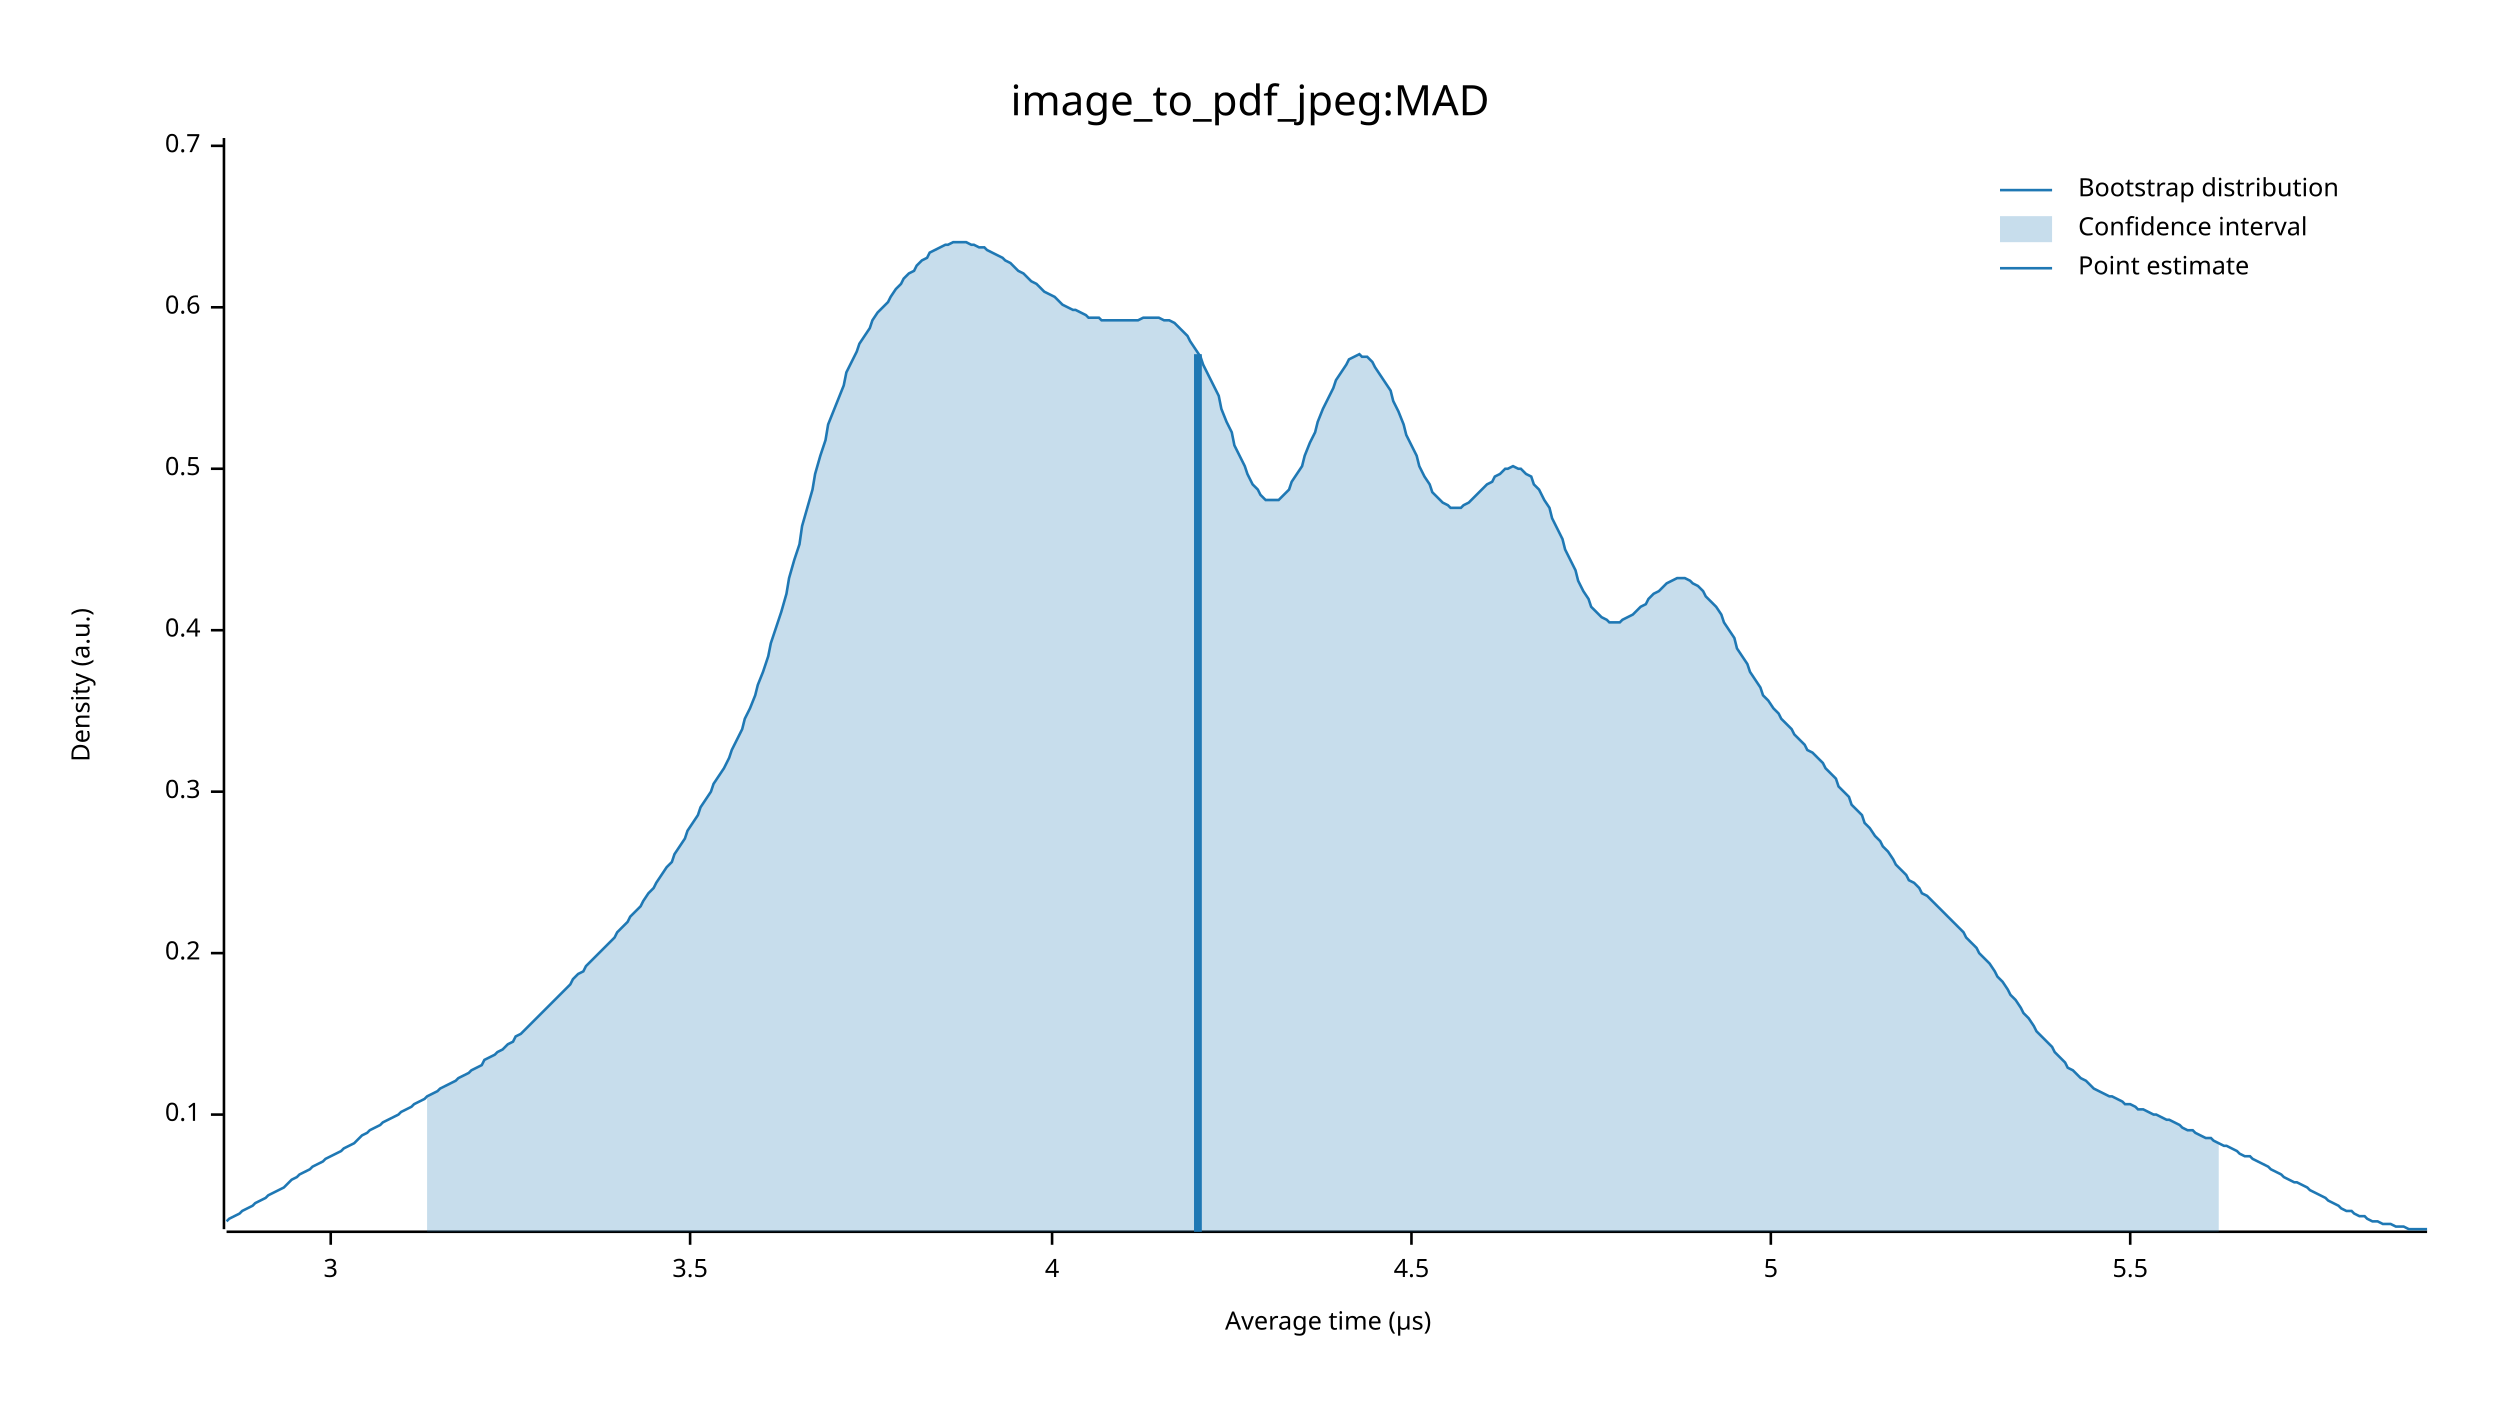
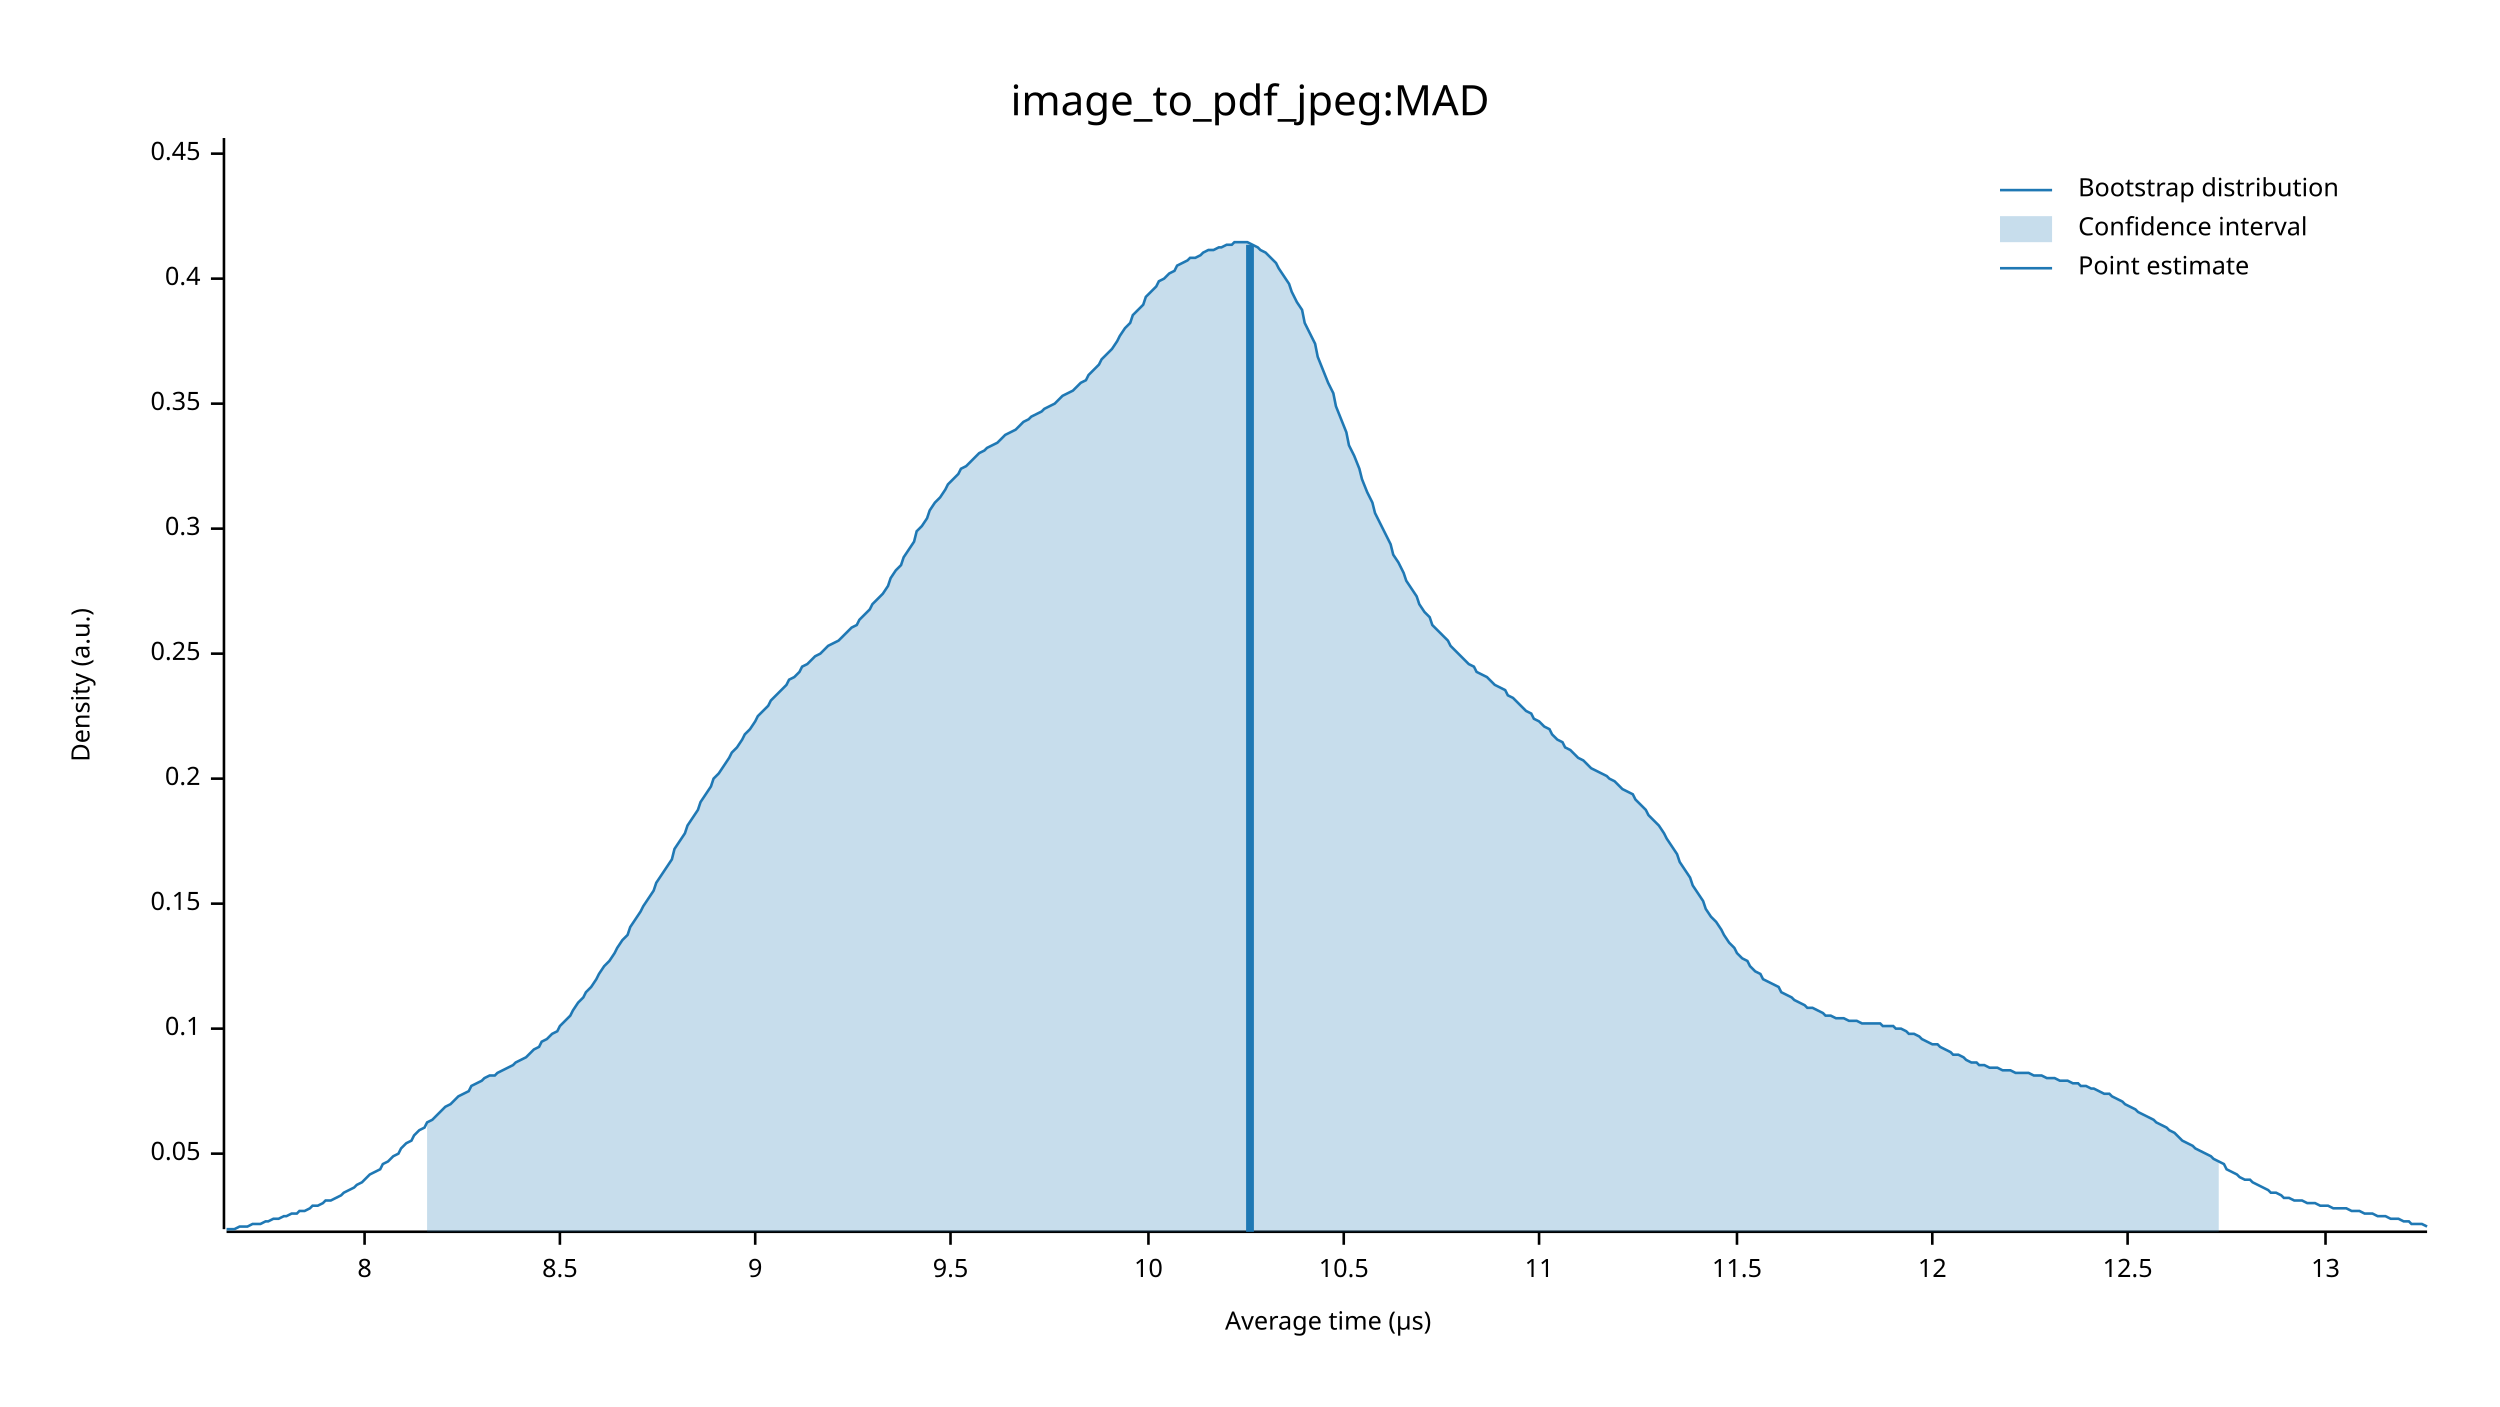
<svg xmlns="http://www.w3.org/2000/svg" width="960" height="540" viewBox="0 0 960 540">
  <text x="480" y="32" dy="0.76em" text-anchor="middle" font-family="sans-serif" font-size="16.129" opacity="1" fill="#000000">
image_to_pdf_jpeg:MAD
</text>
  <text x="27" y="263" dy="0.76em" text-anchor="middle" font-family="sans-serif" font-size="9.677" opacity="1" fill="#000000" transform="rotate(270, 27, 263)">
Density (a.u.)
</text>
  <text x="510" y="513" dy="-0.5ex" text-anchor="middle" font-family="sans-serif" font-size="9.677" opacity="1" fill="#000000">
Average time (µs)
</text>
  <polyline fill="none" opacity="1" stroke="#000000" stroke-width="1" points="86,53 86,472 " />
-   <text x="77" y="428" dy="0.5ex" text-anchor="end" font-family="sans-serif" font-size="9.677" opacity="1" fill="#000000">
+   <text x="77" y="443" dy="0.5ex" text-anchor="end" font-family="sans-serif" font-size="9.677" opacity="1" fill="#000000">
+ 0.05
+ </text>
+   <polyline fill="none" opacity="1" stroke="#000000" stroke-width="1" points="81,443 86,443 " />
+   <text x="77" y="395" dy="0.5ex" text-anchor="end" font-family="sans-serif" font-size="9.677" opacity="1" fill="#000000">
0.1
</text>
-   <polyline fill="none" opacity="1" stroke="#000000" stroke-width="1" points="81,428 86,428 " />
-   <text x="77" y="366" dy="0.5ex" text-anchor="end" font-family="sans-serif" font-size="9.677" opacity="1" fill="#000000">
+   <polyline fill="none" opacity="1" stroke="#000000" stroke-width="1" points="81,395 86,395 " />
+   <text x="77" y="347" dy="0.5ex" text-anchor="end" font-family="sans-serif" font-size="9.677" opacity="1" fill="#000000">
+ 0.15
+ </text>
+   <polyline fill="none" opacity="1" stroke="#000000" stroke-width="1" points="81,347 86,347 " />
+   <text x="77" y="299" dy="0.5ex" text-anchor="end" font-family="sans-serif" font-size="9.677" opacity="1" fill="#000000">
0.2
</text>
-   <polyline fill="none" opacity="1" stroke="#000000" stroke-width="1" points="81,366 86,366 " />
-   <text x="77" y="304" dy="0.5ex" text-anchor="end" font-family="sans-serif" font-size="9.677" opacity="1" fill="#000000">
+   <polyline fill="none" opacity="1" stroke="#000000" stroke-width="1" points="81,299 86,299 " />
+   <text x="77" y="251" dy="0.5ex" text-anchor="end" font-family="sans-serif" font-size="9.677" opacity="1" fill="#000000">
+ 0.25
+ </text>
+   <polyline fill="none" opacity="1" stroke="#000000" stroke-width="1" points="81,251 86,251 " />
+   <text x="77" y="203" dy="0.5ex" text-anchor="end" font-family="sans-serif" font-size="9.677" opacity="1" fill="#000000">
0.3
</text>
-   <polyline fill="none" opacity="1" stroke="#000000" stroke-width="1" points="81,304 86,304 " />
-   <text x="77" y="242" dy="0.5ex" text-anchor="end" font-family="sans-serif" font-size="9.677" opacity="1" fill="#000000">
+   <polyline fill="none" opacity="1" stroke="#000000" stroke-width="1" points="81,203 86,203 " />
+   <text x="77" y="155" dy="0.5ex" text-anchor="end" font-family="sans-serif" font-size="9.677" opacity="1" fill="#000000">
+ 0.35
+ </text>
+   <polyline fill="none" opacity="1" stroke="#000000" stroke-width="1" points="81,155 86,155 " />
+   <text x="77" y="107" dy="0.5ex" text-anchor="end" font-family="sans-serif" font-size="9.677" opacity="1" fill="#000000">
0.4
</text>
-   <polyline fill="none" opacity="1" stroke="#000000" stroke-width="1" points="81,242 86,242 " />
-   <text x="77" y="180" dy="0.5ex" text-anchor="end" font-family="sans-serif" font-size="9.677" opacity="1" fill="#000000">
- 0.5
+   <polyline fill="none" opacity="1" stroke="#000000" stroke-width="1" points="81,107 86,107 " />
+   <text x="77" y="59" dy="0.5ex" text-anchor="end" font-family="sans-serif" font-size="9.677" opacity="1" fill="#000000">
+ 0.45
</text>
-   <polyline fill="none" opacity="1" stroke="#000000" stroke-width="1" points="81,180 86,180 " />
-   <text x="77" y="118" dy="0.5ex" text-anchor="end" font-family="sans-serif" font-size="9.677" opacity="1" fill="#000000">
- 0.6
+   <polyline fill="none" opacity="1" stroke="#000000" stroke-width="1" points="81,59 86,59 " />
+   <polyline fill="none" opacity="1" stroke="#000000" stroke-width="1" points="87,473 932,473 " />
+   <text x="140" y="483" dy="0.76em" text-anchor="middle" font-family="sans-serif" font-size="9.677" opacity="1" fill="#000000">
+ 8
</text>
-   <polyline fill="none" opacity="1" stroke="#000000" stroke-width="1" points="81,118 86,118 " />
-   <text x="77" y="56" dy="0.5ex" text-anchor="end" font-family="sans-serif" font-size="9.677" opacity="1" fill="#000000">
- 0.7
+   <polyline fill="none" opacity="1" stroke="#000000" stroke-width="1" points="140,473 140,478 " />
+   <text x="215" y="483" dy="0.76em" text-anchor="middle" font-family="sans-serif" font-size="9.677" opacity="1" fill="#000000">
+ 8.5
</text>
-   <polyline fill="none" opacity="1" stroke="#000000" stroke-width="1" points="81,56 86,56 " />
-   <polyline fill="none" opacity="1" stroke="#000000" stroke-width="1" points="87,473 932,473 " />
-   <text x="127" y="483" dy="0.76em" text-anchor="middle" font-family="sans-serif" font-size="9.677" opacity="1" fill="#000000">
- 3
+   <polyline fill="none" opacity="1" stroke="#000000" stroke-width="1" points="215,473 215,478 " />
+   <text x="290" y="483" dy="0.76em" text-anchor="middle" font-family="sans-serif" font-size="9.677" opacity="1" fill="#000000">
+ 9
</text>
-   <polyline fill="none" opacity="1" stroke="#000000" stroke-width="1" points="127,473 127,478 " />
-   <text x="265" y="483" dy="0.76em" text-anchor="middle" font-family="sans-serif" font-size="9.677" opacity="1" fill="#000000">
- 3.5
+   <polyline fill="none" opacity="1" stroke="#000000" stroke-width="1" points="290,473 290,478 " />
+   <text x="365" y="483" dy="0.76em" text-anchor="middle" font-family="sans-serif" font-size="9.677" opacity="1" fill="#000000">
+ 9.5
</text>
-   <polyline fill="none" opacity="1" stroke="#000000" stroke-width="1" points="265,473 265,478 " />
-   <text x="404" y="483" dy="0.76em" text-anchor="middle" font-family="sans-serif" font-size="9.677" opacity="1" fill="#000000">
- 4
+   <polyline fill="none" opacity="1" stroke="#000000" stroke-width="1" points="365,473 365,478 " />
+   <text x="441" y="483" dy="0.76em" text-anchor="middle" font-family="sans-serif" font-size="9.677" opacity="1" fill="#000000">
+ 10
</text>
-   <polyline fill="none" opacity="1" stroke="#000000" stroke-width="1" points="404,473 404,478 " />
-   <text x="542" y="483" dy="0.76em" text-anchor="middle" font-family="sans-serif" font-size="9.677" opacity="1" fill="#000000">
- 4.5
+   <polyline fill="none" opacity="1" stroke="#000000" stroke-width="1" points="441,473 441,478 " />
+   <text x="516" y="483" dy="0.76em" text-anchor="middle" font-family="sans-serif" font-size="9.677" opacity="1" fill="#000000">
+ 10.5
</text>
-   <polyline fill="none" opacity="1" stroke="#000000" stroke-width="1" points="542,473 542,478 " />
-   <text x="680" y="483" dy="0.76em" text-anchor="middle" font-family="sans-serif" font-size="9.677" opacity="1" fill="#000000">
- 5
+   <polyline fill="none" opacity="1" stroke="#000000" stroke-width="1" points="516,473 516,478 " />
+   <text x="591" y="483" dy="0.76em" text-anchor="middle" font-family="sans-serif" font-size="9.677" opacity="1" fill="#000000">
+ 11
</text>
-   <polyline fill="none" opacity="1" stroke="#000000" stroke-width="1" points="680,473 680,478 " />
-   <text x="818" y="483" dy="0.76em" text-anchor="middle" font-family="sans-serif" font-size="9.677" opacity="1" fill="#000000">
- 5.5
+   <polyline fill="none" opacity="1" stroke="#000000" stroke-width="1" points="591,473 591,478 " />
+   <text x="667" y="483" dy="0.76em" text-anchor="middle" font-family="sans-serif" font-size="9.677" opacity="1" fill="#000000">
+ 11.5
</text>
-   <polyline fill="none" opacity="1" stroke="#000000" stroke-width="1" points="818,473 818,478 " />
-   <polyline fill="none" opacity="1" stroke="#1F78B4" stroke-width="1" points="87,469 88,468 90,467 92,466 93,465 95,464 97,463 98,462 100,461 102,460 103,459 105,458 107,457 109,456 110,455 112,453 114,452 115,451 117,450 119,449 120,448 122,447 124,446 125,445 127,444 129,443 131,442 132,441 134,440 136,439 137,438 139,436 141,435 142,434 144,433 146,432 147,431 149,430 151,429 153,428 154,427 156,426 158,425 159,424 161,423 163,422 164,421 166,420 168,419 169,418 171,417 173,416 175,415 176,414 178,413 180,412 181,411 183,410 185,409 186,407 188,406 190,405 191,404 193,403 195,401 197,400 198,398 200,397 202,395 203,394 205,392 207,390 208,389 210,387 212,385 214,383 215,382 217,380 219,378 220,376 222,374 224,373 225,371 227,369 229,367 230,366 232,364 234,362 236,360 237,358 239,356 241,354 242,352 244,350 246,348 247,346 249,343 251,341 252,339 254,336 256,333 258,331 259,328 261,325 263,322 264,319 266,316 268,313 269,310 271,307 273,304 274,301 276,298 278,295 280,291 281,288 283,284 285,280 286,276 288,272 290,267 291,263 293,258 295,252 296,247 298,241 300,235 302,228 303,222 305,215 307,209 308,202 310,195 312,188 313,182 315,175 317,169 318,163 320,158 322,153 324,148 325,143 327,139 329,135 330,132 332,129 334,126 335,123 337,120 339,118 341,116 342,114 344,111 346,109 347,107 349,105 351,104 352,102 354,100 356,99 357,97 359,96 361,95 363,94 364,94 366,93 368,93 369,93 371,93 373,94 374,94 376,95 378,95 379,96 381,97 383,98 385,99 386,100 388,101 390,103 391,104 393,105 395,107 396,108 398,109 400,111 401,112 403,113 405,114 407,116 408,117 410,118 412,119 413,119 415,120 417,121 418,122 420,122 422,122 423,123 425,123 427,123 429,123 430,123 432,123 434,123 435,123 437,123 439,122 440,122 442,122 444,122 445,122 447,123 449,123 451,124 452,125 454,127 456,129 457,131 459,134 461,137 462,140 464,144 466,148 468,152 469,157 471,162 473,166 474,171 476,175 478,179 479,182 481,186 483,188 484,190 486,192 488,192 490,192 491,192 493,190 495,188 496,185 498,182 500,179 501,175 503,170 505,166 506,162 508,157 510,153 512,149 513,146 515,143 517,140 518,138 520,137 522,136 523,137 525,137 527,139 528,141 530,144 532,147 534,150 535,154 537,158 539,163 540,167 542,171 544,175 545,179 547,183 549,186 550,189 552,191 554,193 556,194 557,195 559,195 561,195 562,194 564,193 566,191 567,190 569,188 571,186 573,185 574,183 576,182 578,180 579,180 581,179 583,180 584,180 586,182 588,183 589,186 591,188 593,192 595,195 596,199 598,203 600,207 601,211 603,215 605,219 606,223 608,227 610,230 611,233 613,235 615,237 617,238 618,239 620,239 622,239 623,238 625,237 627,236 628,235 630,233 632,232 633,230 635,228 637,227 639,225 640,224 642,223 644,222 645,222 647,222 649,223 650,224 652,225 654,227 655,229 657,231 659,233 661,236 662,239 664,242 666,245 667,249 669,252 671,255 672,258 674,261 676,264 677,267 679,269 681,272 683,274 684,276 686,278 688,280 689,282 691,284 693,286 694,288 696,289 698,291 700,293 701,295 703,297 705,299 706,302 708,304 710,306 711,309 713,311 715,313 716,316 718,318 720,321 722,323 723,325 725,327 727,330 728,332 730,334 732,336 733,338 735,339 737,341 738,343 740,344 742,346 744,348 745,349 747,351 749,353 750,354 752,356 754,358 755,360 757,362 759,364 760,366 762,368 764,370 766,373 767,375 769,377 771,380 772,382 774,384 776,387 777,389 779,391 781,394 782,396 784,398 786,400 788,402 789,404 791,406 793,408 794,410 796,411 798,413 799,414 801,415 803,417 804,418 806,419 808,420 810,421 811,421 813,422 815,423 816,424 818,424 820,425 821,426 823,426 825,427 827,428 828,428 830,429 832,430 833,430 835,431 837,432 838,433 840,434 842,434 843,435 845,436 847,437 849,437 850,438 852,439 854,440 855,440 857,441 859,442 860,443 862,444 864,444 865,445 867,446 869,447 871,448 872,449 874,450 876,451 877,452 879,453 881,454 882,454 884,455 886,456 887,457 889,458 891,459 893,460 894,461 896,462 898,463 899,464 901,465 903,465 904,466 906,467 908,467 909,468 911,469 913,469 915,470 916,470 918,470 920,471 921,471 923,471 925,472 926,472 928,472 930,472 932,472 " />
-   <polygon opacity="0.25" fill="#1F78B4" points="164,421 166,420 168,419 169,418 171,417 173,416 175,415 176,414 178,413 180,412 181,411 183,410 185,409 186,407 188,406 190,405 191,404 193,403 195,401 197,400 198,398 200,397 202,395 203,394 205,392 207,390 208,389 210,387 212,385 214,383 215,382 217,380 219,378 220,376 222,374 224,373 225,371 227,369 229,367 230,366 232,364 234,362 236,360 237,358 239,356 241,354 242,352 244,350 246,348 247,346 249,343 251,341 252,339 254,336 256,333 258,331 259,328 261,325 263,322 264,319 266,316 268,313 269,310 271,307 273,304 274,301 276,298 278,295 280,291 281,288 283,284 285,280 286,276 288,272 290,267 291,263 293,258 295,252 296,247 298,241 300,235 302,228 303,222 305,215 307,209 308,202 310,195 312,188 313,182 315,175 317,169 318,163 320,158 322,153 324,148 325,143 327,139 329,135 330,132 332,129 334,126 335,123 337,120 339,118 341,116 342,114 344,111 346,109 347,107 349,105 351,104 352,102 354,100 356,99 357,97 359,96 361,95 363,94 364,94 366,93 368,93 369,93 371,93 373,94 374,94 376,95 378,95 379,96 381,97 383,98 385,99 386,100 388,101 390,103 391,104 393,105 395,107 396,108 398,109 400,111 401,112 403,113 405,114 407,116 408,117 410,118 412,119 413,119 415,120 417,121 418,122 420,122 422,122 423,123 425,123 427,123 429,123 430,123 432,123 434,123 435,123 437,123 439,122 440,122 442,122 444,122 445,122 447,123 449,123 451,124 452,125 454,127 456,129 457,131 459,134 461,137 462,140 464,144 466,148 468,152 469,157 471,162 473,166 474,171 476,175 478,179 479,182 481,186 483,188 484,190 486,192 488,192 490,192 491,192 493,190 495,188 496,185 498,182 500,179 501,175 503,170 505,166 506,162 508,157 510,153 512,149 513,146 515,143 517,140 518,138 520,137 522,136 523,137 525,137 527,139 528,141 530,144 532,147 534,150 535,154 537,158 539,163 540,167 542,171 544,175 545,179 547,183 549,186 550,189 552,191 554,193 556,194 557,195 559,195 561,195 562,194 564,193 566,191 567,190 569,188 571,186 573,185 574,183 576,182 578,180 579,180 581,179 583,180 584,180 586,182 588,183 589,186 591,188 593,192 595,195 596,199 598,203 600,207 601,211 603,215 605,219 606,223 608,227 610,230 611,233 613,235 615,237 617,238 618,239 620,239 622,239 623,238 625,237 627,236 628,235 630,233 632,232 633,230 635,228 637,227 639,225 640,224 642,223 644,222 645,222 647,222 649,223 650,224 652,225 654,227 655,229 657,231 659,233 661,236 662,239 664,242 666,245 667,249 669,252 671,255 672,258 674,261 676,264 677,267 679,269 681,272 683,274 684,276 686,278 688,280 689,282 691,284 693,286 694,288 696,289 698,291 700,293 701,295 703,297 705,299 706,302 708,304 710,306 711,309 713,311 715,313 716,316 718,318 720,321 722,323 723,325 725,327 727,330 728,332 730,334 732,336 733,338 735,339 737,341 738,343 740,344 742,346 744,348 745,349 747,351 749,353 750,354 752,356 754,358 755,360 757,362 759,364 760,366 762,368 764,370 766,373 767,375 769,377 771,380 772,382 774,384 776,387 777,389 779,391 781,394 782,396 784,398 786,400 788,402 789,404 791,406 793,408 794,410 796,411 798,413 799,414 801,415 803,417 804,418 806,419 808,420 810,421 811,421 813,422 815,423 816,424 818,424 820,425 821,426 823,426 825,427 827,428 828,428 830,429 832,430 833,430 835,431 837,432 838,433 840,434 842,434 843,435 845,436 847,437 849,437 850,438 852,439 852,473 164,473 " />
-   <polyline fill="none" opacity="1" stroke="#1F78B4" stroke-width="3" points="460,473 460,136 " />
+   <polyline fill="none" opacity="1" stroke="#000000" stroke-width="1" points="667,473 667,478 " />
+   <text x="742" y="483" dy="0.76em" text-anchor="middle" font-family="sans-serif" font-size="9.677" opacity="1" fill="#000000">
+ 12
+ </text>
+   <polyline fill="none" opacity="1" stroke="#000000" stroke-width="1" points="742,473 742,478 " />
+   <text x="817" y="483" dy="0.76em" text-anchor="middle" font-family="sans-serif" font-size="9.677" opacity="1" fill="#000000">
+ 12.5
+ </text>
+   <polyline fill="none" opacity="1" stroke="#000000" stroke-width="1" points="817,473 817,478 " />
+   <text x="893" y="483" dy="0.76em" text-anchor="middle" font-family="sans-serif" font-size="9.677" opacity="1" fill="#000000">
+ 13
+ </text>
+   <polyline fill="none" opacity="1" stroke="#000000" stroke-width="1" points="893,473 893,478 " />
+   <polyline fill="none" opacity="1" stroke="#1F78B4" stroke-width="1" points="87,472 88,472 90,472 92,471 93,471 95,471 97,470 98,470 100,470 102,469 103,469 105,468 107,468 109,467 110,467 112,466 114,466 115,465 117,465 119,464 120,463 122,463 124,462 125,461 127,461 129,460 131,459 132,458 134,457 136,456 137,455 139,454 141,452 142,451 144,450 146,449 147,447 149,446 151,444 153,443 154,441 156,439 158,438 159,436 161,434 163,433 164,431 166,430 168,428 169,427 171,425 173,424 175,422 176,421 178,420 180,419 181,417 183,416 185,415 186,414 188,413 190,413 191,412 193,411 195,410 197,409 198,408 200,407 202,406 203,405 205,403 207,402 208,400 210,399 212,397 214,396 215,394 217,392 219,390 220,388 222,385 224,383 225,381 227,379 229,376 230,374 232,371 234,369 236,366 237,364 239,361 241,359 242,356 244,353 246,350 247,348 249,345 251,342 252,339 254,336 256,333 258,330 259,326 261,323 263,320 264,317 266,314 268,311 269,308 271,305 273,302 274,299 276,297 278,294 280,291 281,289 283,287 285,284 286,282 288,280 290,277 291,275 293,273 295,271 296,269 298,267 300,265 302,263 303,261 305,260 307,258 308,256 310,255 312,253 313,252 315,251 317,249 318,248 320,247 322,246 324,244 325,243 327,241 329,240 330,238 332,236 334,234 335,232 337,230 339,228 341,225 342,222 344,219 346,217 347,214 349,211 351,208 352,204 354,202 356,199 357,196 359,193 361,191 363,188 364,186 366,184 368,182 369,180 371,179 373,177 374,176 376,174 378,173 379,172 381,171 383,170 385,168 386,167 388,166 390,165 391,164 393,162 395,161 396,160 398,159 400,158 401,157 403,156 405,155 407,153 408,152 410,151 412,150 413,149 415,147 417,146 418,144 420,142 422,140 423,138 425,136 427,134 429,131 430,129 432,126 434,124 435,121 437,119 439,117 440,114 442,112 444,110 445,108 447,107 449,105 451,104 452,102 454,101 456,100 457,99 459,99 461,98 462,97 464,96 466,96 468,95 469,95 471,94 473,94 474,93 476,93 478,93 479,93 481,94 483,95 484,96 486,97 488,99 490,101 491,103 493,106 495,109 496,112 498,116 500,119 501,124 503,128 505,132 506,137 508,142 510,147 512,151 513,156 515,161 517,166 518,171 520,175 522,180 523,184 525,189 527,193 528,197 530,201 532,205 534,209 535,213 537,216 539,220 540,223 542,226 544,229 545,232 547,235 549,237 550,240 552,242 554,244 556,246 557,248 559,250 561,252 562,253 564,255 566,256 567,258 569,259 571,260 573,262 574,263 576,264 578,265 579,267 581,268 583,270 584,271 586,273 588,274 589,276 591,277 593,279 595,280 596,282 598,284 600,285 601,287 603,288 605,290 606,291 608,292 610,294 611,295 613,296 615,297 617,298 618,299 620,300 622,302 623,303 625,304 627,305 628,307 630,309 632,311 633,313 635,315 637,317 639,320 640,322 642,325 644,328 645,331 647,334 649,337 650,340 652,343 654,346 655,349 657,352 659,354 661,357 662,359 664,362 666,364 667,366 669,368 671,369 672,371 674,373 676,374 677,376 679,377 681,378 683,379 684,381 686,382 688,383 689,384 691,385 693,386 694,387 696,387 698,388 700,389 701,390 703,390 705,391 706,391 708,391 710,392 711,392 713,392 715,393 716,393 718,393 720,393 722,393 723,394 725,394 727,394 728,395 730,395 732,396 733,397 735,397 737,398 738,399 740,400 742,401 744,401 745,402 747,403 749,404 750,405 752,405 754,406 755,407 757,408 759,408 760,409 762,409 764,410 766,410 767,410 769,411 771,411 772,411 774,412 776,412 777,412 779,412 781,413 782,413 784,413 786,414 788,414 789,414 791,415 793,415 794,415 796,416 798,416 799,417 801,417 803,418 804,418 806,419 808,420 810,420 811,421 813,422 815,423 816,424 818,425 820,426 821,427 823,428 825,429 827,430 828,431 830,432 832,433 833,434 835,435 837,437 838,438 840,439 842,440 843,441 845,442 847,443 849,444 850,445 852,446 854,447 855,449 857,450 859,451 860,452 862,453 864,453 865,454 867,455 869,456 871,457 872,458 874,458 876,459 877,460 879,460 881,461 882,461 884,461 886,462 887,462 889,462 891,463 893,463 894,463 896,464 898,464 899,464 901,464 903,465 904,465 906,465 908,466 909,466 911,466 913,467 915,467 916,467 918,468 920,468 921,468 923,469 925,469 926,470 928,470 930,470 932,471 " />
+   <polygon opacity="0.25" fill="#1F78B4" points="164,431 166,430 168,428 169,427 171,425 173,424 175,422 176,421 178,420 180,419 181,417 183,416 185,415 186,414 188,413 190,413 191,412 193,411 195,410 197,409 198,408 200,407 202,406 203,405 205,403 207,402 208,400 210,399 212,397 214,396 215,394 217,392 219,390 220,388 222,385 224,383 225,381 227,379 229,376 230,374 232,371 234,369 236,366 237,364 239,361 241,359 242,356 244,353 246,350 247,348 249,345 251,342 252,339 254,336 256,333 258,330 259,326 261,323 263,320 264,317 266,314 268,311 269,308 271,305 273,302 274,299 276,297 278,294 280,291 281,289 283,287 285,284 286,282 288,280 290,277 291,275 293,273 295,271 296,269 298,267 300,265 302,263 303,261 305,260 307,258 308,256 310,255 312,253 313,252 315,251 317,249 318,248 320,247 322,246 324,244 325,243 327,241 329,240 330,238 332,236 334,234 335,232 337,230 339,228 341,225 342,222 344,219 346,217 347,214 349,211 351,208 352,204 354,202 356,199 357,196 359,193 361,191 363,188 364,186 366,184 368,182 369,180 371,179 373,177 374,176 376,174 378,173 379,172 381,171 383,170 385,168 386,167 388,166 390,165 391,164 393,162 395,161 396,160 398,159 400,158 401,157 403,156 405,155 407,153 408,152 410,151 412,150 413,149 415,147 417,146 418,144 420,142 422,140 423,138 425,136 427,134 429,131 430,129 432,126 434,124 435,121 437,119 439,117 440,114 442,112 444,110 445,108 447,107 449,105 451,104 452,102 454,101 456,100 457,99 459,99 461,98 462,97 464,96 466,96 468,95 469,95 471,94 473,94 474,93 476,93 478,93 479,93 481,94 483,95 484,96 486,97 488,99 490,101 491,103 493,106 495,109 496,112 498,116 500,119 501,124 503,128 505,132 506,137 508,142 510,147 512,151 513,156 515,161 517,166 518,171 520,175 522,180 523,184 525,189 527,193 528,197 530,201 532,205 534,209 535,213 537,216 539,220 540,223 542,226 544,229 545,232 547,235 549,237 550,240 552,242 554,244 556,246 557,248 559,250 561,252 562,253 564,255 566,256 567,258 569,259 571,260 573,262 574,263 576,264 578,265 579,267 581,268 583,270 584,271 586,273 588,274 589,276 591,277 593,279 595,280 596,282 598,284 600,285 601,287 603,288 605,290 606,291 608,292 610,294 611,295 613,296 615,297 617,298 618,299 620,300 622,302 623,303 625,304 627,305 628,307 630,309 632,311 633,313 635,315 637,317 639,320 640,322 642,325 644,328 645,331 647,334 649,337 650,340 652,343 654,346 655,349 657,352 659,354 661,357 662,359 664,362 666,364 667,366 669,368 671,369 672,371 674,373 676,374 677,376 679,377 681,378 683,379 684,381 686,382 688,383 689,384 691,385 693,386 694,387 696,387 698,388 700,389 701,390 703,390 705,391 706,391 708,391 710,392 711,392 713,392 715,393 716,393 718,393 720,393 722,393 723,394 725,394 727,394 728,395 730,395 732,396 733,397 735,397 737,398 738,399 740,400 742,401 744,401 745,402 747,403 749,404 750,405 752,405 754,406 755,407 757,408 759,408 760,409 762,409 764,410 766,410 767,410 769,411 771,411 772,411 774,412 776,412 777,412 779,412 781,413 782,413 784,413 786,414 788,414 789,414 791,415 793,415 794,415 796,416 798,416 799,417 801,417 803,418 804,418 806,419 808,420 810,420 811,421 813,422 815,423 816,424 818,425 820,426 821,427 823,428 825,429 827,430 828,431 830,432 832,433 833,434 835,435 837,437 838,438 840,439 842,440 843,441 845,442 847,443 849,444 850,445 852,446 852,473 164,473 " />
+   <polyline fill="none" opacity="1" stroke="#1F78B4" stroke-width="3" points="480,473 480,94 " />
  <text x="798" y="68" dy="0.76em" text-anchor="start" font-family="sans-serif" font-size="9.677" opacity="1" fill="#000000">
Bootstrap distribution
</text>
  <text x="798" y="83" dy="0.76em" text-anchor="start" font-family="sans-serif" font-size="9.677" opacity="1" fill="#000000">
Confidence interval
</text>
  <text x="798" y="98" dy="0.76em" text-anchor="start" font-family="sans-serif" font-size="9.677" opacity="1" fill="#000000">
Point estimate
</text>
  <polyline fill="none" opacity="1" stroke="#1F78B4" stroke-width="1" points="768,73 788,73 " />
  <rect x="768" y="83" width="20" height="10" opacity="0.25" fill="#1F78B4" stroke="none" />
  <polyline fill="none" opacity="1" stroke="#1F78B4" stroke-width="1" points="768,103 788,103 " />
</svg>
